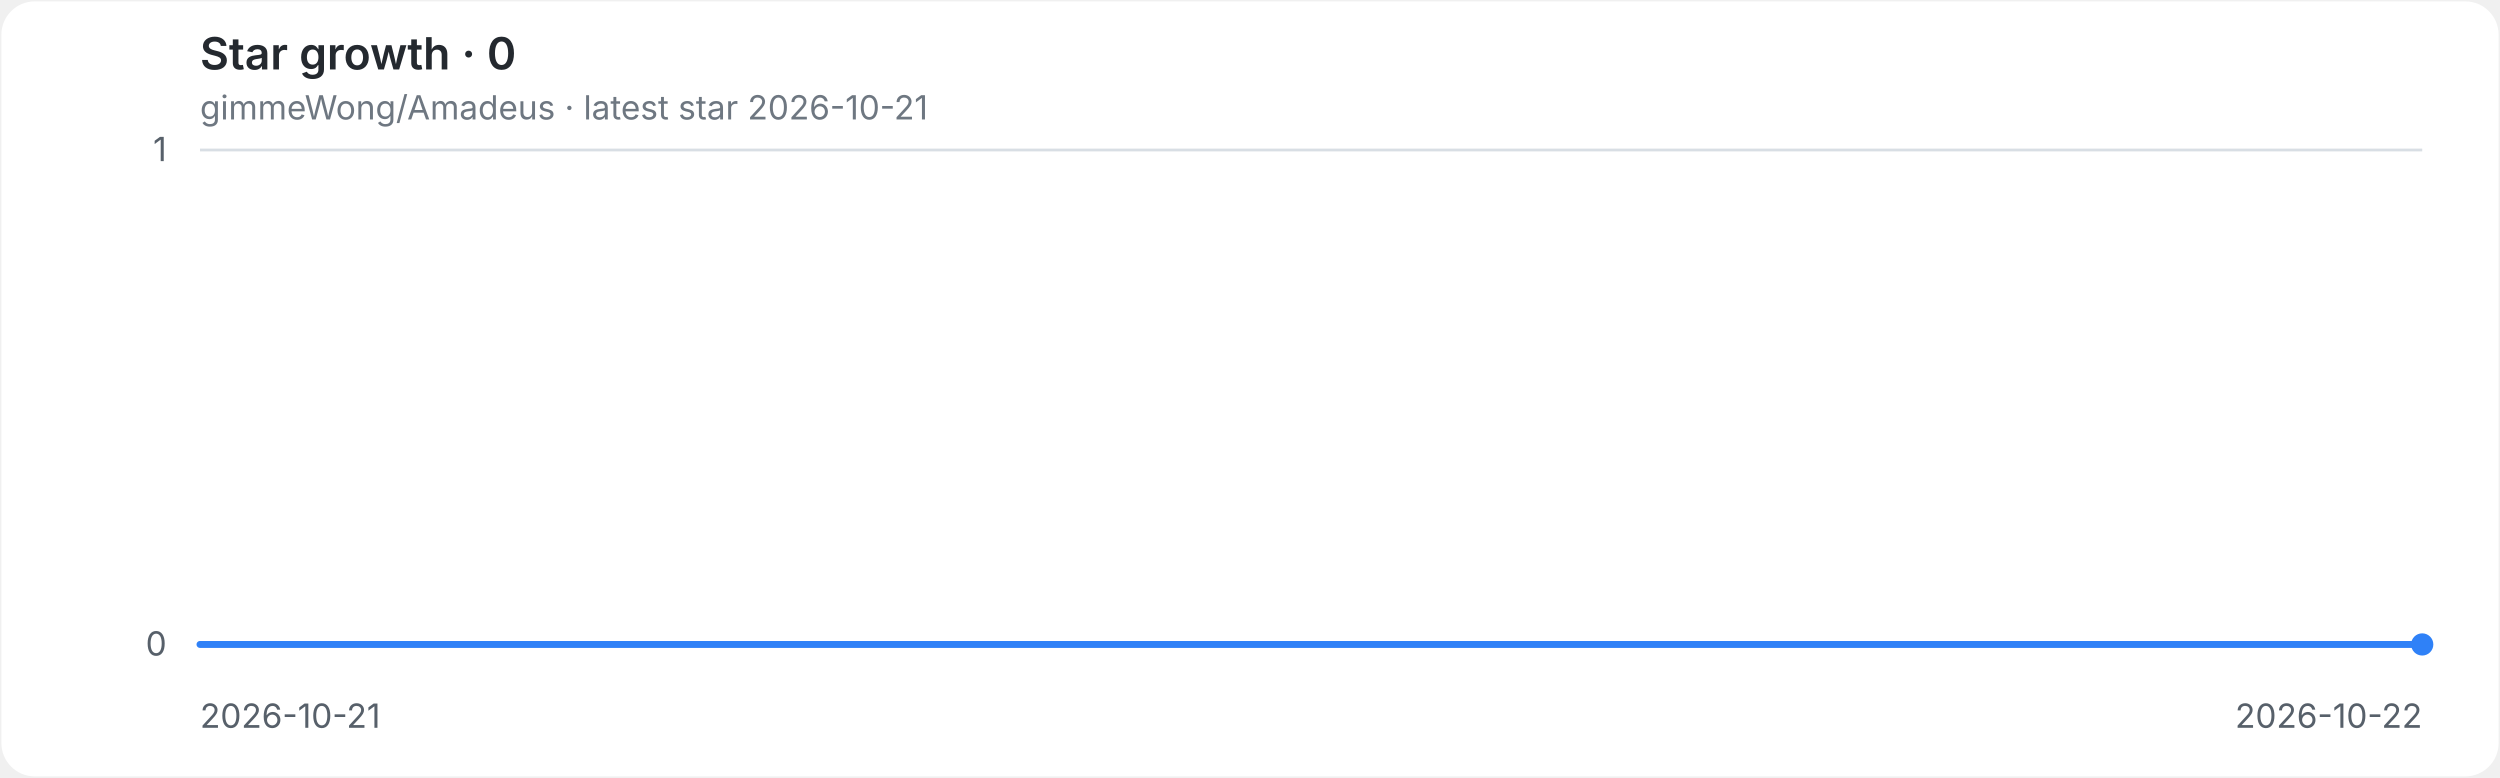
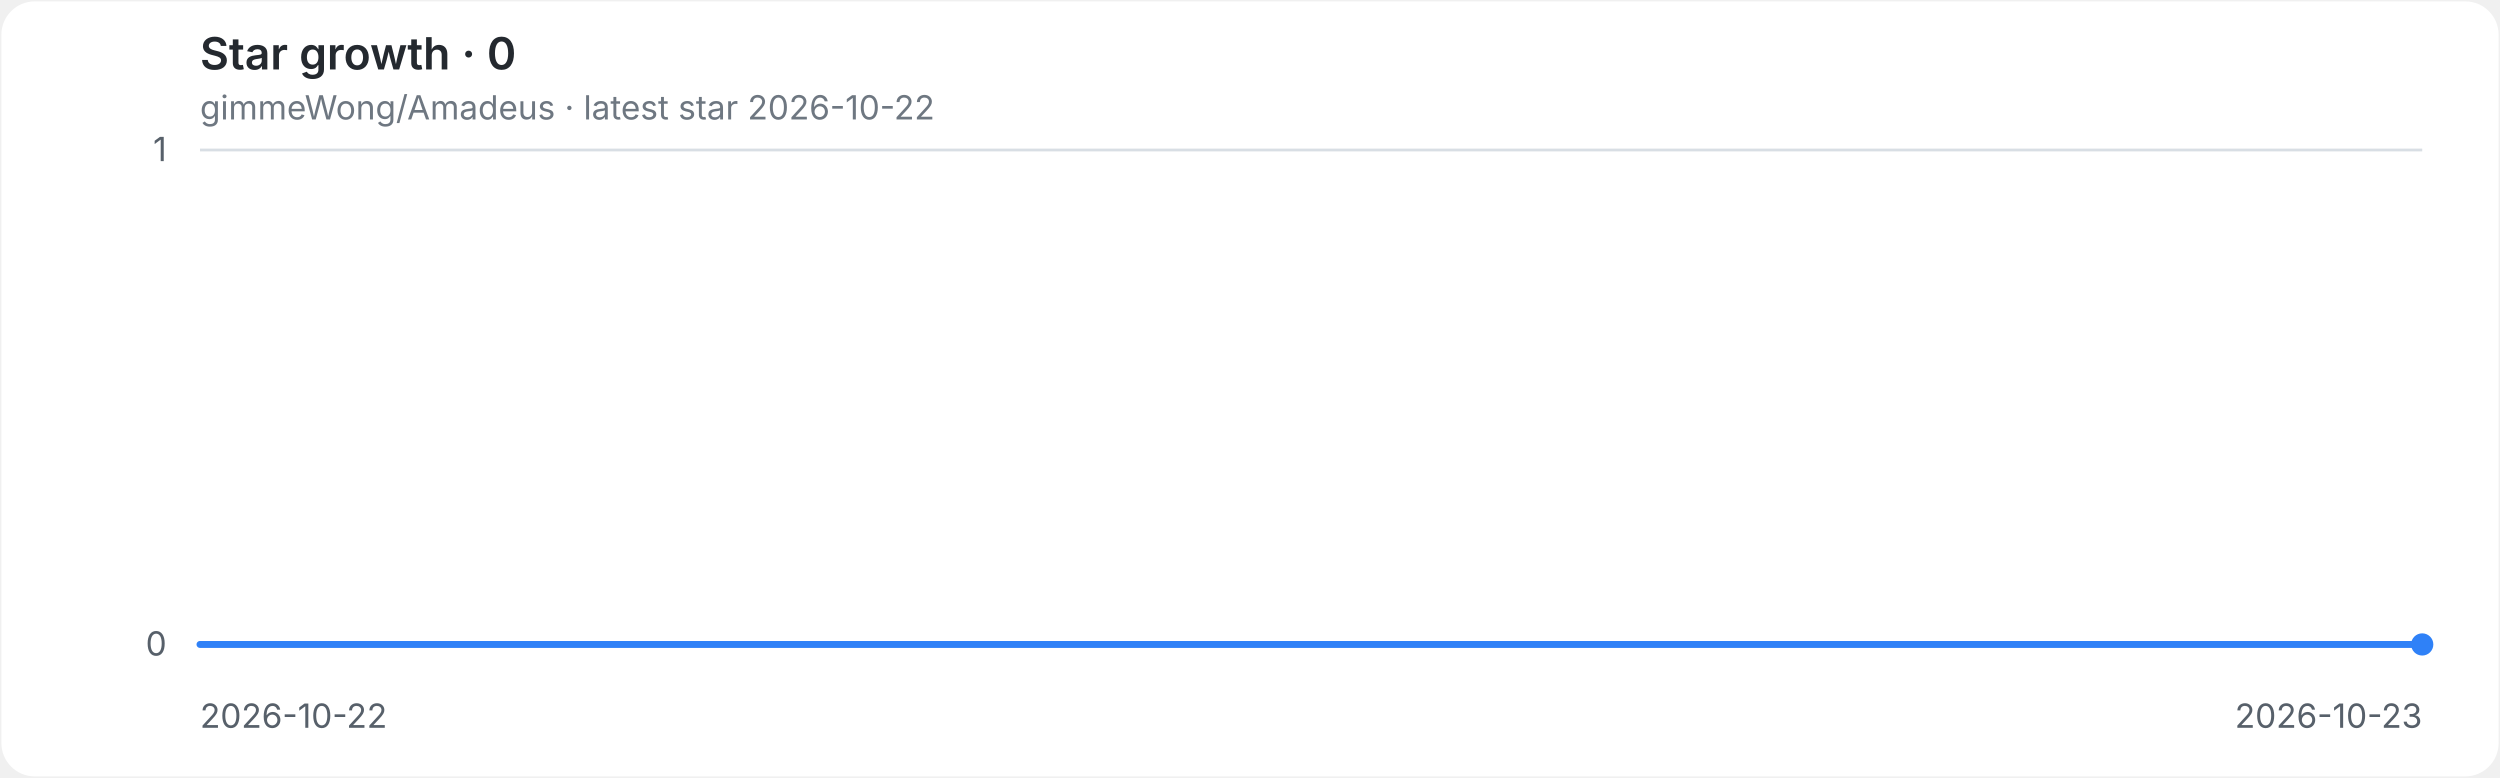
<svg xmlns="http://www.w3.org/2000/svg" role="img" aria-labelledby="title desc" viewBox="0 0 900 280">
  <style>
.background{fill:#ffffff}.grid{stroke:#d8dee4;stroke-width:1}.axis{fill:#57606a;font:12px -apple-system,BlinkMacSystemFont,'Segoe UI',sans-serif}.heading{fill:#24292f;font:600 16px -apple-system,BlinkMacSystemFont,'Segoe UI',sans-serif}.meta{fill:#6e7781;font:12px -apple-system,BlinkMacSystemFont,'Segoe UI',sans-serif}.line{fill:none;stroke:#2f81f7;stroke-width:2.5;stroke-linecap:round;stroke-linejoin:round}.endpoint{fill:#2f81f7}
@media(prefers-color-scheme:dark){.background{fill:#0d1117}.grid{stroke:#30363d}.axis{fill:#8b949e}.heading{fill:#e6edf3}.meta{fill:#8b949e}.line{stroke:#58a6ff}.endpoint{fill:#58a6ff}}
</style>
  <rect class="background" x="0.5" y="0.5" width="899" height="279" rx="12" />
  <text class="heading" x="72" y="25">Star growth · 0</text>
-   <text class="meta" x="72" y="43">gimmeWong/Amadeus · latest star 2026-10-21</text>
+   <text class="meta" x="72" y="43">gimmeWong/Amadeus · latest star 2026-10-22</text>
  <line class="grid" x1="72" y1="232.0" x2="872" y2="232.0" />
  <text class="axis" x="60" y="236.0" text-anchor="end">0</text>
  <line class="grid" x1="72" y1="54.0" x2="872" y2="54.0" />
  <text class="axis" x="60" y="58.0" text-anchor="end">1</text>
-   <text class="axis" x="72.0" y="262" text-anchor="start">2026-10-21</text>
-   <text class="axis" x="872.0" y="262" text-anchor="end">2026-10-22</text>
+   <text class="axis" x="72.0" y="262" text-anchor="start">2026-10-22</text>
+   <text class="axis" x="872.0" y="262" text-anchor="end">2026-10-23</text>
  <path class="line" d="M 72.0 232.0 H 872.0" />
  <circle class="endpoint" cx="872.0" cy="232.0" r="4" />
</svg>
